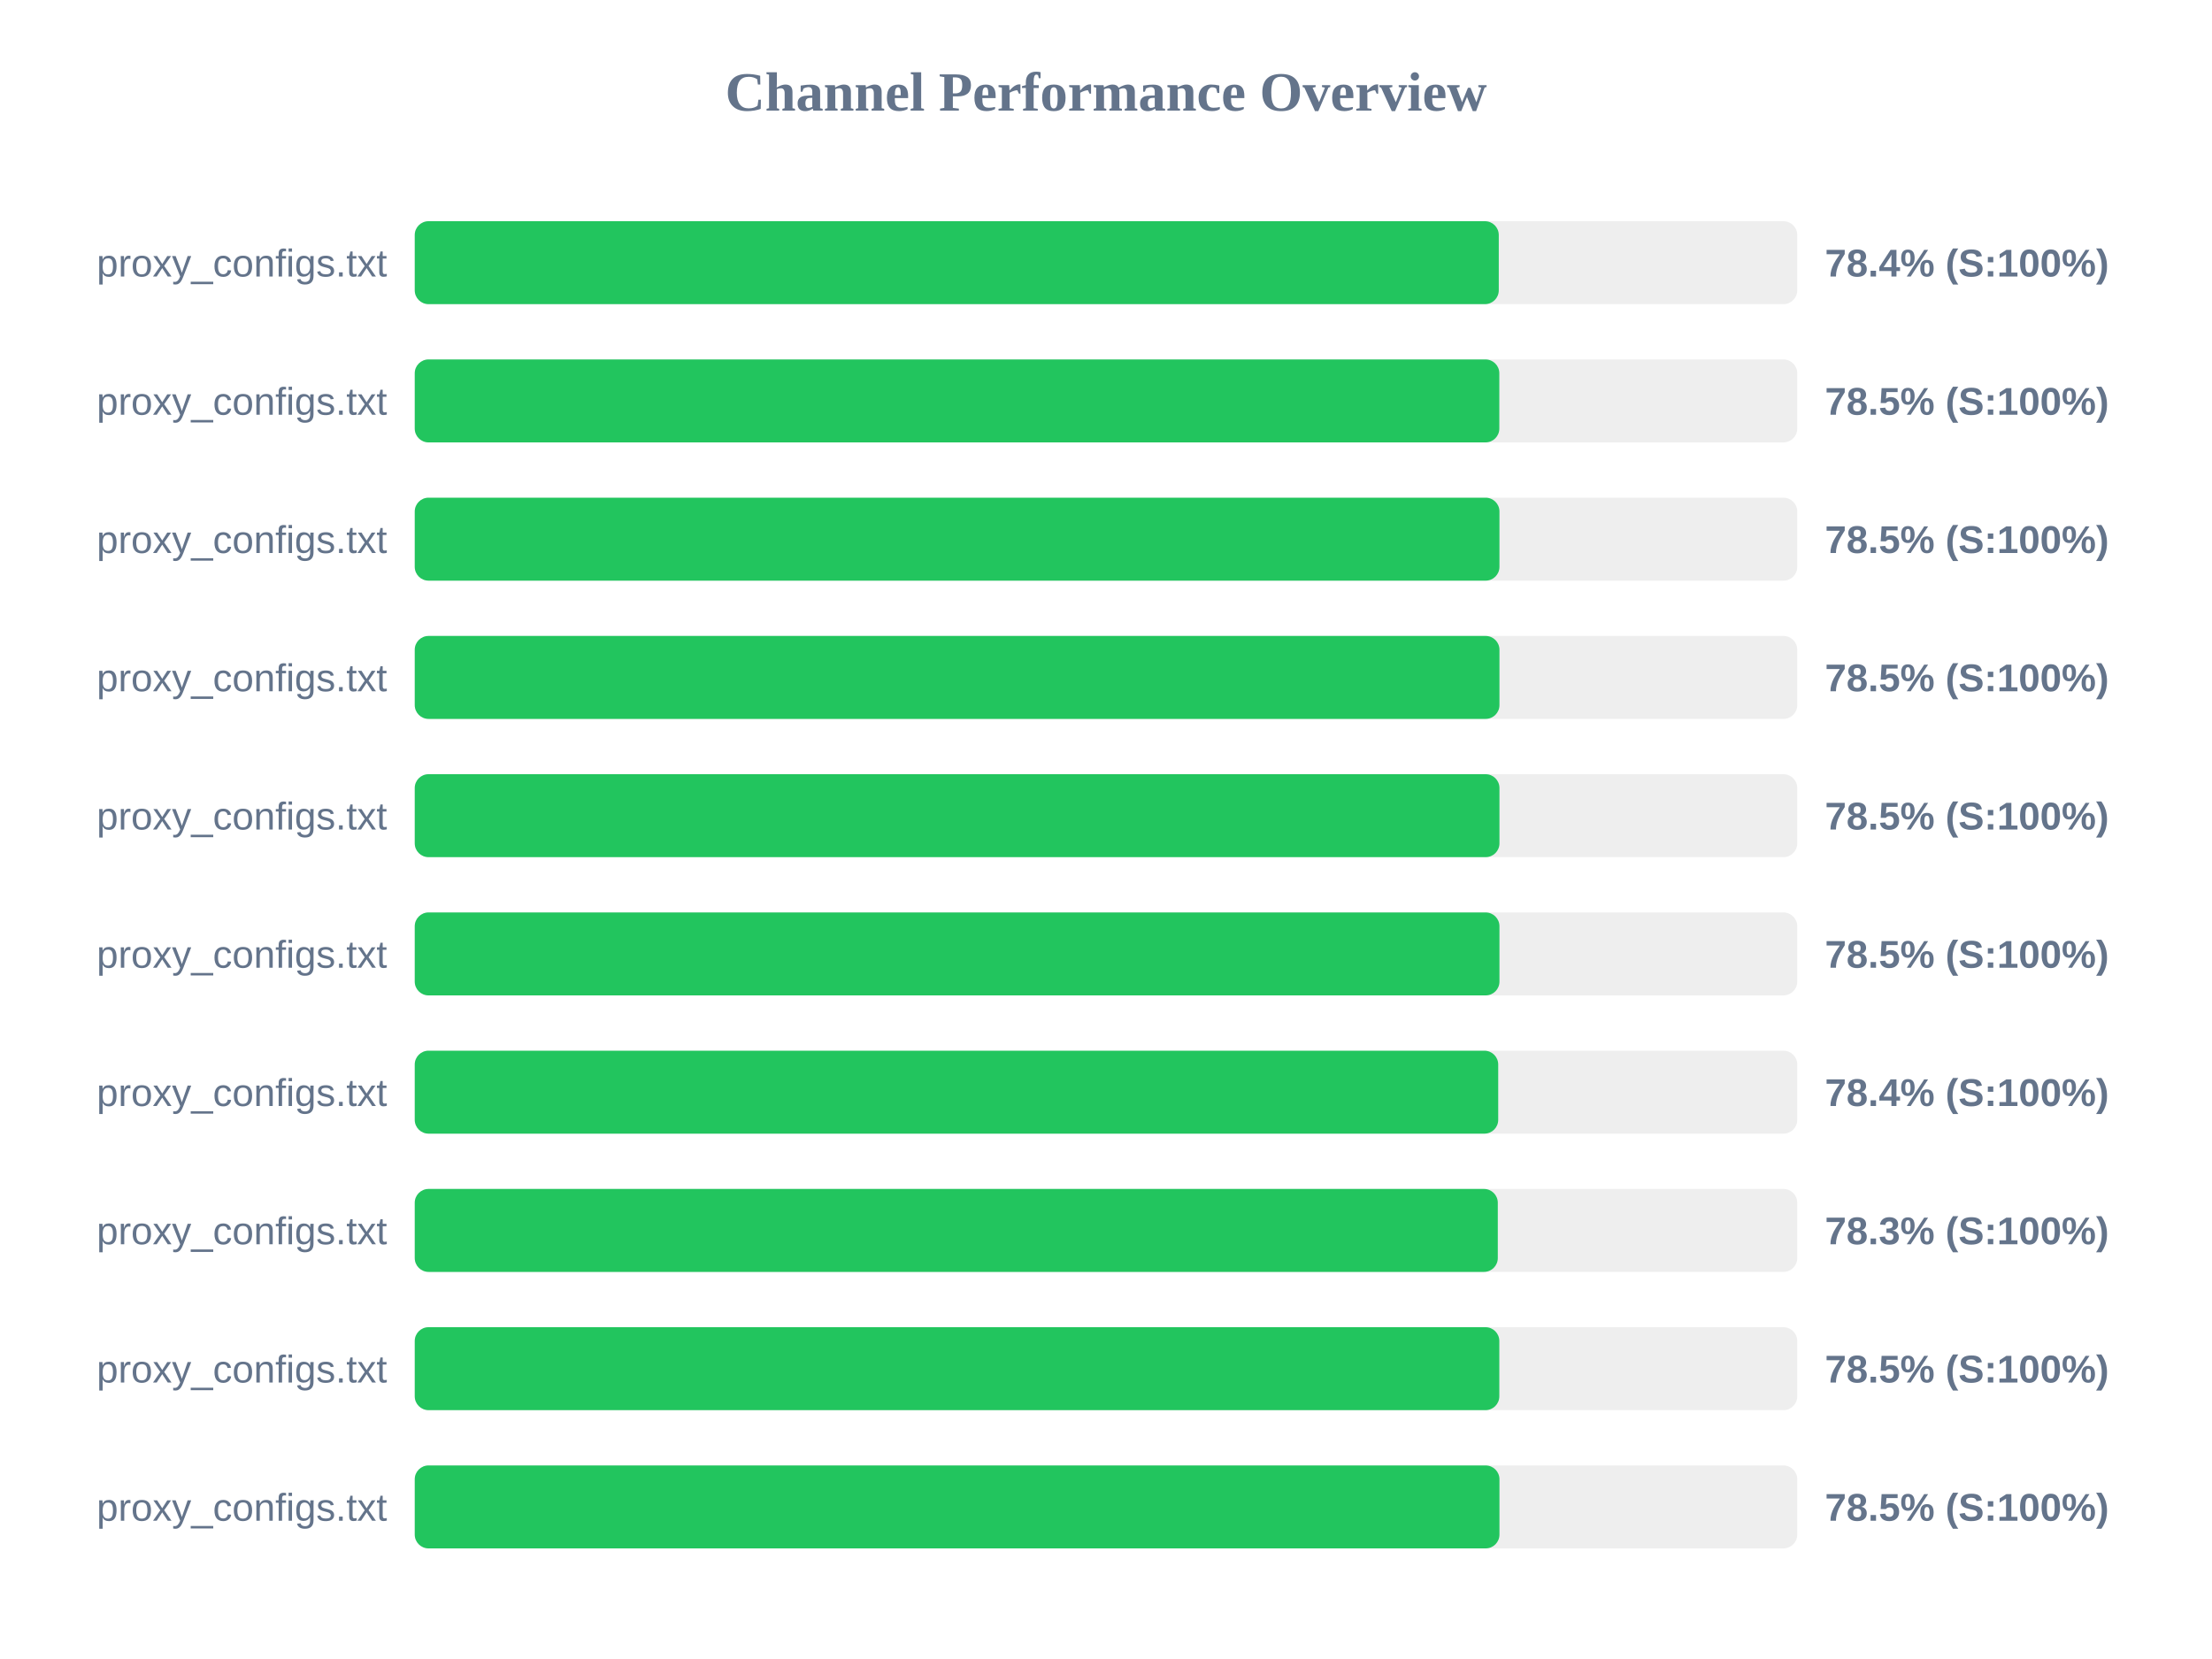
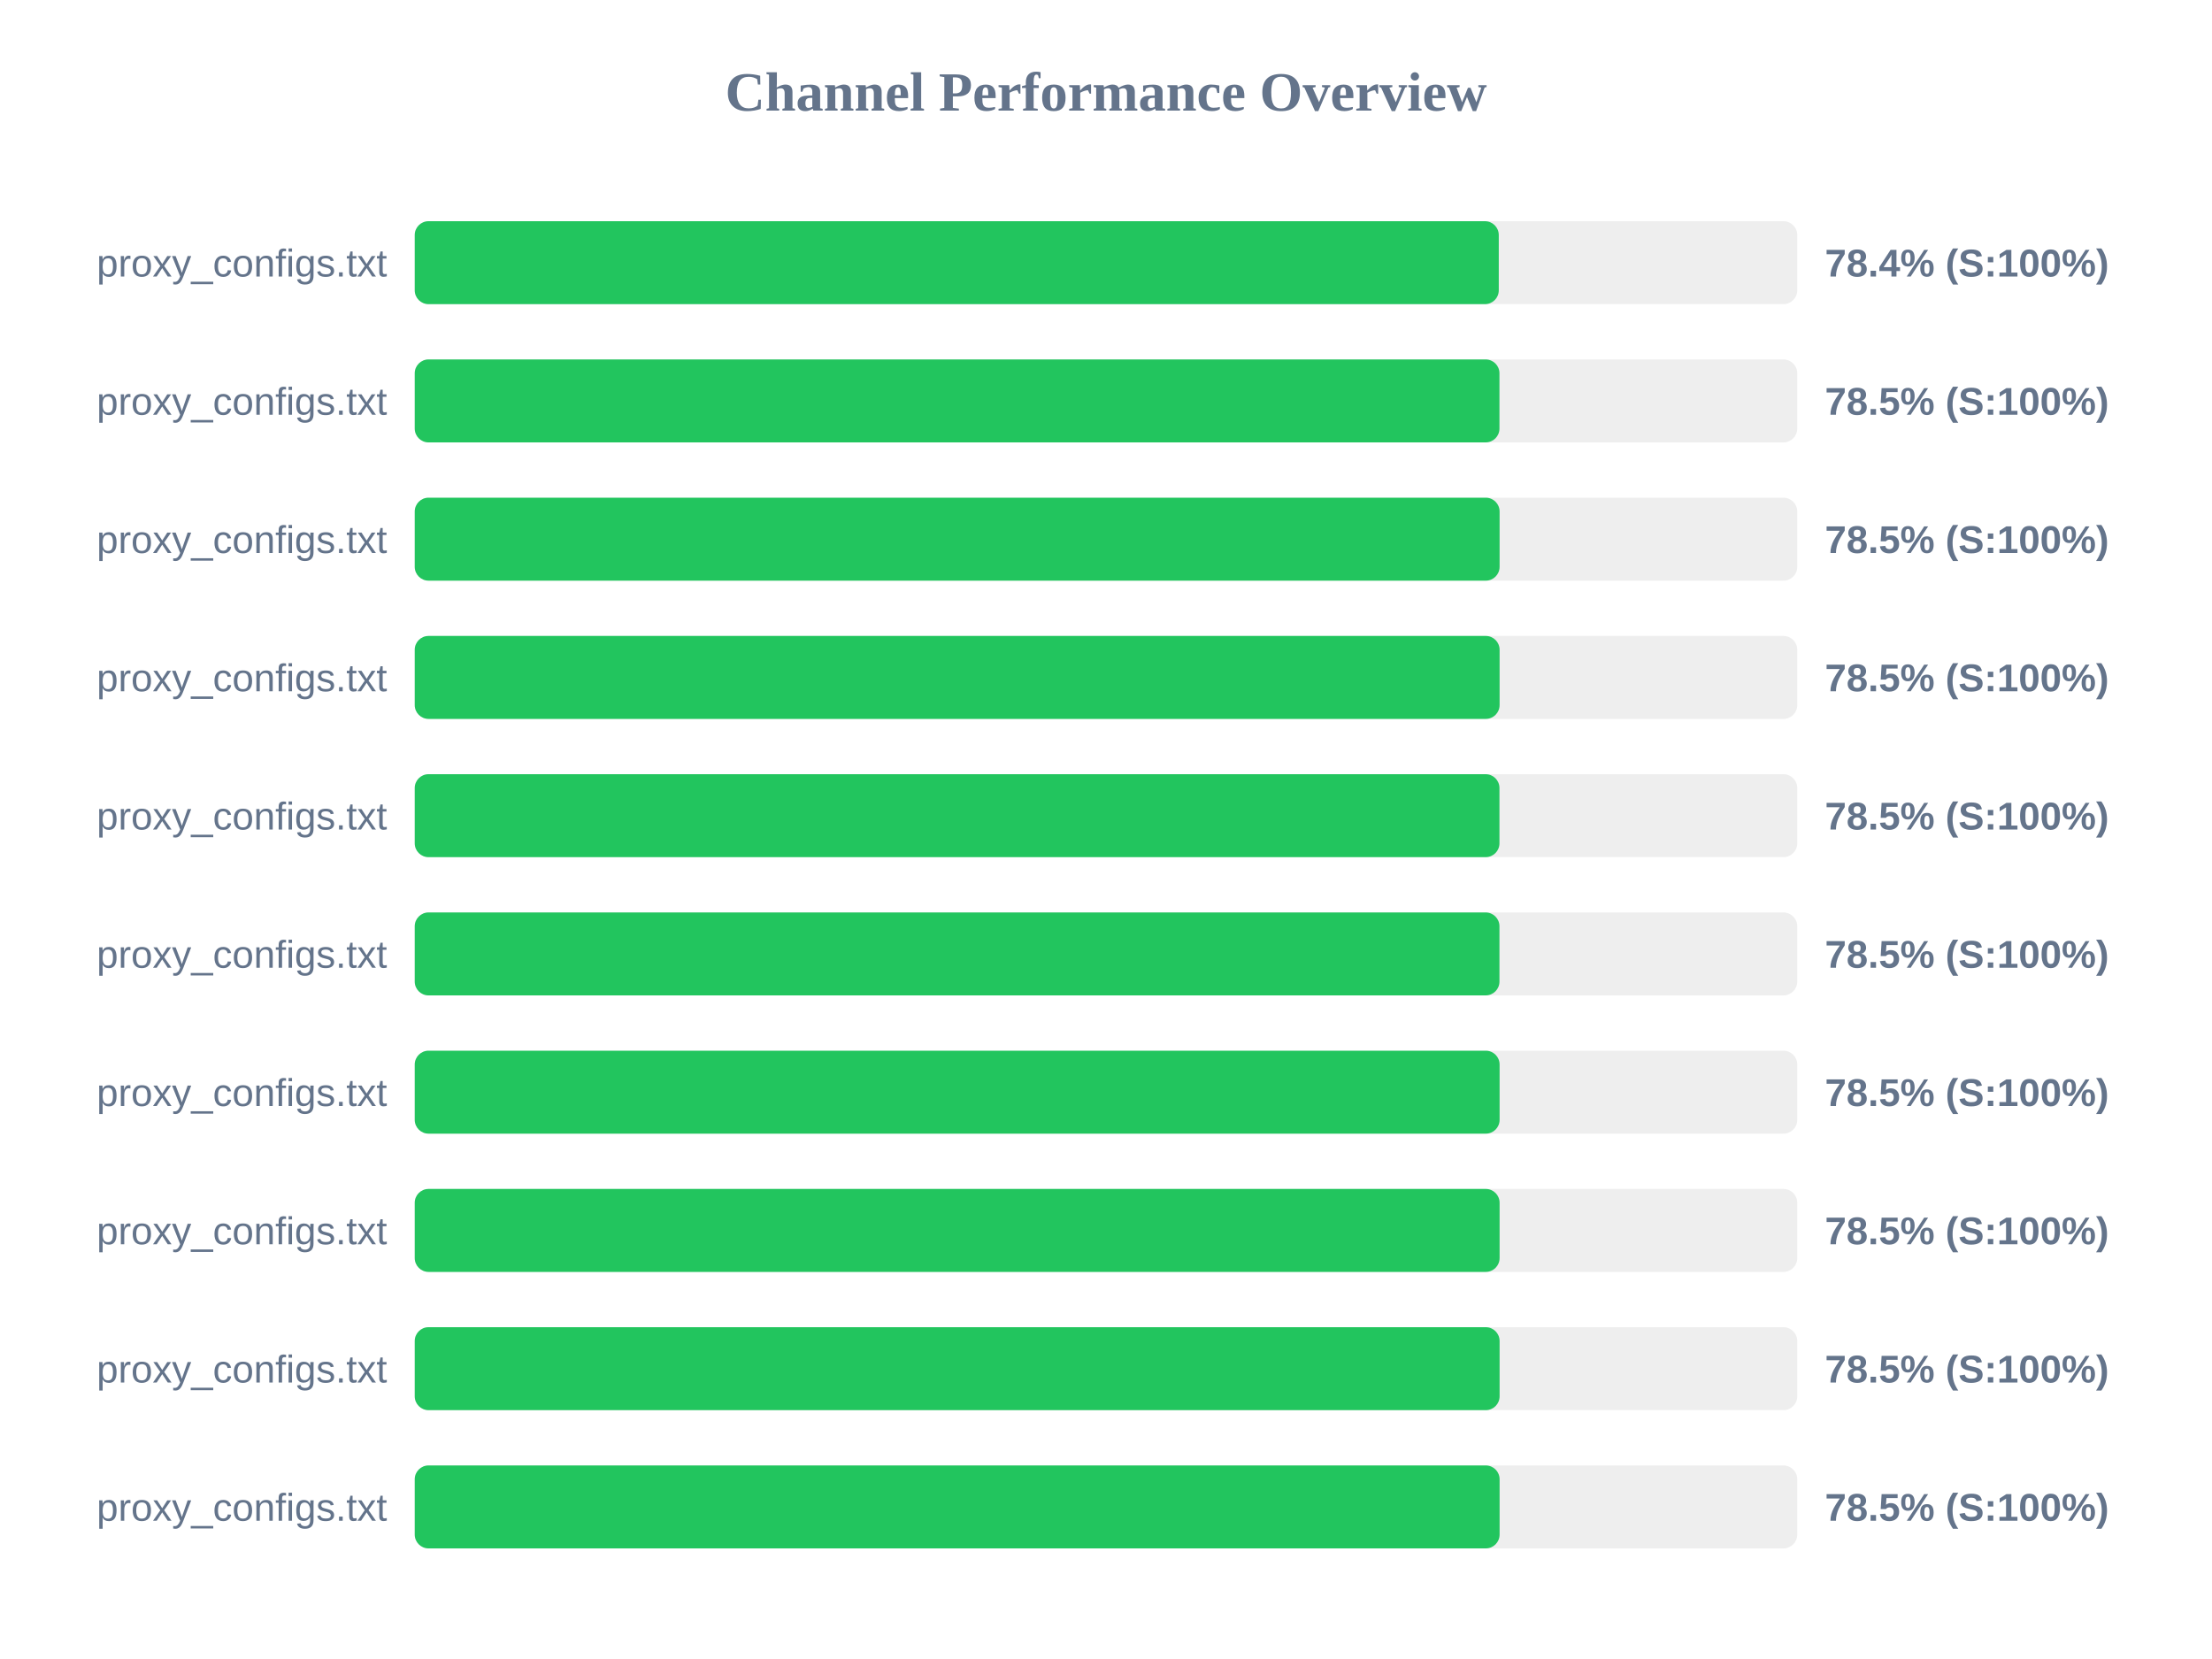
<svg xmlns="http://www.w3.org/2000/svg" width="800" height="600" version="1.1">
  <style>
        .row { font: 14px Arial; fill: #64748b; }
        .score { font: bold 14px Arial; fill: #64748b; }
    </style>
  <text x="400" y="40" text-anchor="middle" font-size="20px" font-weight="bold" fill="#64748b">Channel Performance Overview</text>
  <rect x="150" y="80" width="500" height="30" fill="#eee" rx="5" />
  <rect x="150" y="80" width="392.05" height="30" fill="#22c55e" rx="5" />
  <text x="140" y="100" text-anchor="end" class="row">proxy_configs.txt</text>
  <text x="660" y="100" text-anchor="start" class="score">78.4% (S:100%)</text>
  <rect x="150" y="130" width="500" height="30" fill="#eee" rx="5" />
-   <rect x="150" y="130" width="392.25" height="30" fill="#22c55e" rx="5" />
+   <rect x="150" y="130" width="392.3" height="30" fill="#22c55e" rx="5" />
  <text x="140" y="150" text-anchor="end" class="row">proxy_configs.txt</text>
  <text x="660" y="150" text-anchor="start" class="score">78.5% (S:100%)</text>
  <rect x="150" y="180" width="500" height="30" fill="#eee" rx="5" />
-   <rect x="150" y="180" width="392.3" height="30" fill="#22c55e" rx="5" />
+   <rect x="150" y="180" width="392.35" height="30" fill="#22c55e" rx="5" />
  <text x="140" y="200" text-anchor="end" class="row">proxy_configs.txt</text>
  <text x="660" y="200" text-anchor="start" class="score">78.5% (S:100%)</text>
  <rect x="150" y="230" width="500" height="30" fill="#eee" rx="5" />
-   <rect x="150" y="230" width="392.3" height="30" fill="#22c55e" rx="5" />
+   <rect x="150" y="230" width="392.35" height="30" fill="#22c55e" rx="5" />
  <text x="140" y="250" text-anchor="end" class="row">proxy_configs.txt</text>
  <text x="660" y="250" text-anchor="start" class="score">78.5% (S:100%)</text>
  <rect x="150" y="280" width="500" height="30" fill="#eee" rx="5" />
  <rect x="150" y="280" width="392.3" height="30" fill="#22c55e" rx="5" />
  <text x="140" y="300" text-anchor="end" class="row">proxy_configs.txt</text>
  <text x="660" y="300" text-anchor="start" class="score">78.5% (S:100%)</text>
  <rect x="150" y="330" width="500" height="30" fill="#eee" rx="5" />
  <rect x="150" y="330" width="392.3" height="30" fill="#22c55e" rx="5" />
  <text x="140" y="350" text-anchor="end" class="row">proxy_configs.txt</text>
  <text x="660" y="350" text-anchor="start" class="score">78.5% (S:100%)</text>
  <rect x="150" y="380" width="500" height="30" fill="#eee" rx="5" />
-   <rect x="150" y="380" width="391.85" height="30" fill="#22c55e" rx="5" />
+   <rect x="150" y="380" width="392.35" height="30" fill="#22c55e" rx="5" />
  <text x="140" y="400" text-anchor="end" class="row">proxy_configs.txt</text>
-   <text x="660" y="400" text-anchor="start" class="score">78.4% (S:100%)</text>
+   <text x="660" y="400" text-anchor="start" class="score">78.5% (S:100%)</text>
  <rect x="150" y="430" width="500" height="30" fill="#eee" rx="5" />
-   <rect x="150" y="430" width="391.7" height="30" fill="#22c55e" rx="5" />
+   <rect x="150" y="430" width="392.35" height="30" fill="#22c55e" rx="5" />
  <text x="140" y="450" text-anchor="end" class="row">proxy_configs.txt</text>
-   <text x="660" y="450" text-anchor="start" class="score">78.3% (S:100%)</text>
+   <text x="660" y="450" text-anchor="start" class="score">78.5% (S:100%)</text>
  <rect x="150" y="480" width="500" height="30" fill="#eee" rx="5" />
-   <rect x="150" y="480" width="392.25" height="30" fill="#22c55e" rx="5" />
+   <rect x="150" y="480" width="392.35" height="30" fill="#22c55e" rx="5" />
  <text x="140" y="500" text-anchor="end" class="row">proxy_configs.txt</text>
  <text x="660" y="500" text-anchor="start" class="score">78.5% (S:100%)</text>
  <rect x="150" y="530" width="500" height="30" fill="#eee" rx="5" />
-   <rect x="150" y="530" width="392.3" height="30" fill="#22c55e" rx="5" />
+   <rect x="150" y="530" width="392.35" height="30" fill="#22c55e" rx="5" />
  <text x="140" y="550" text-anchor="end" class="row">proxy_configs.txt</text>
  <text x="660" y="550" text-anchor="start" class="score">78.5% (S:100%)</text>
</svg>
